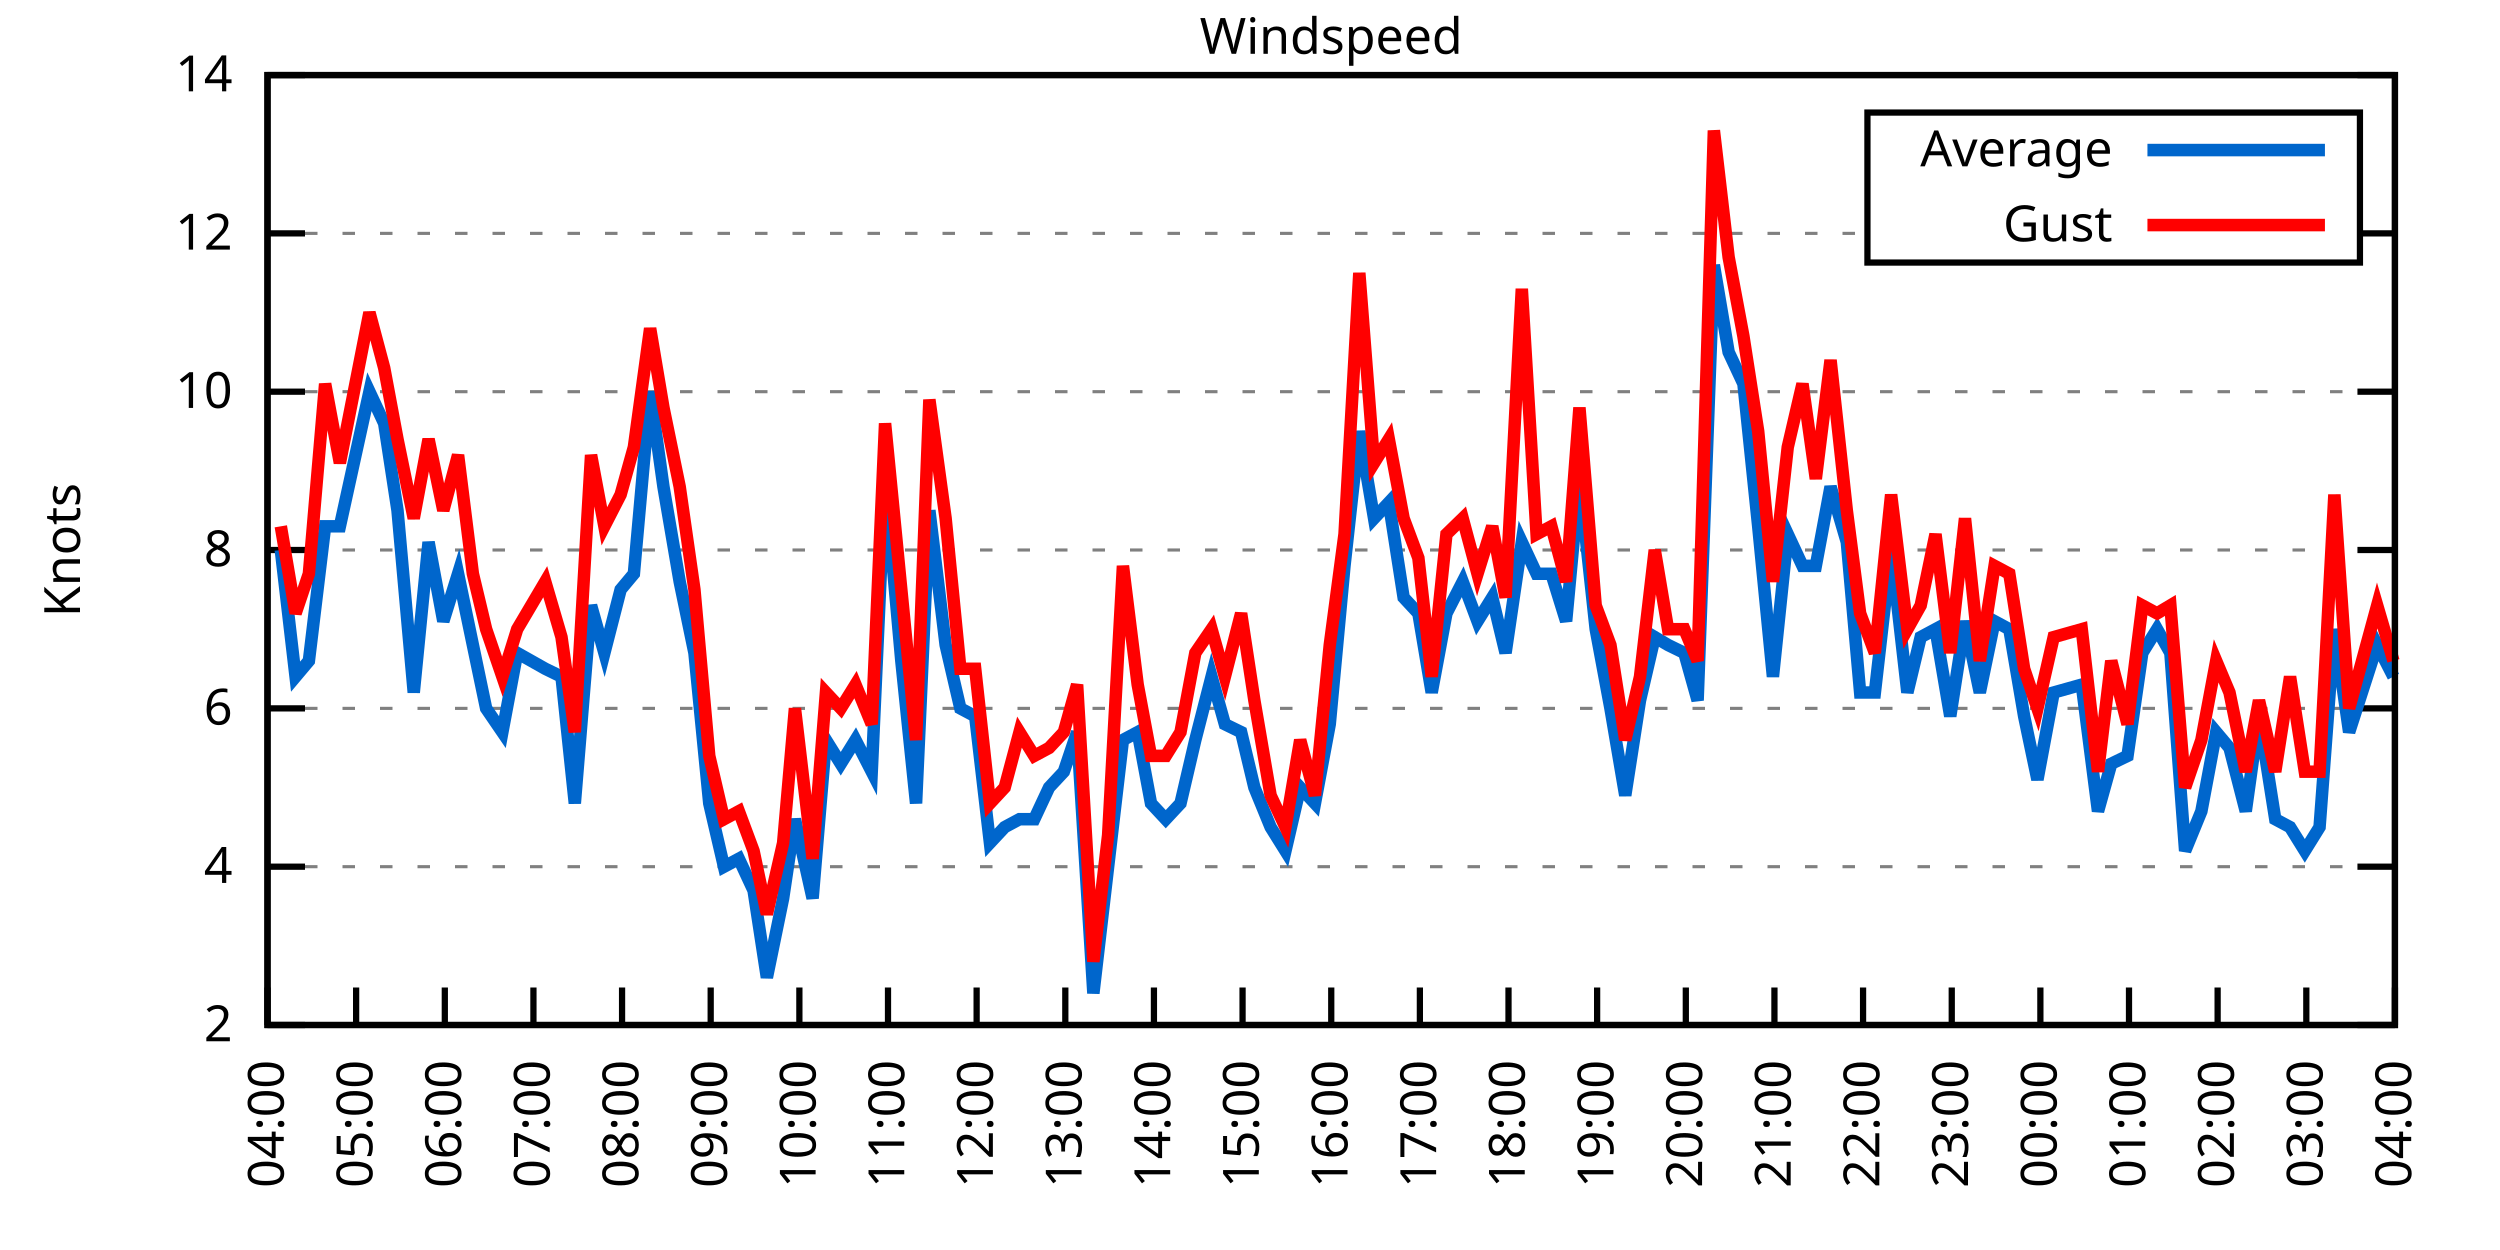
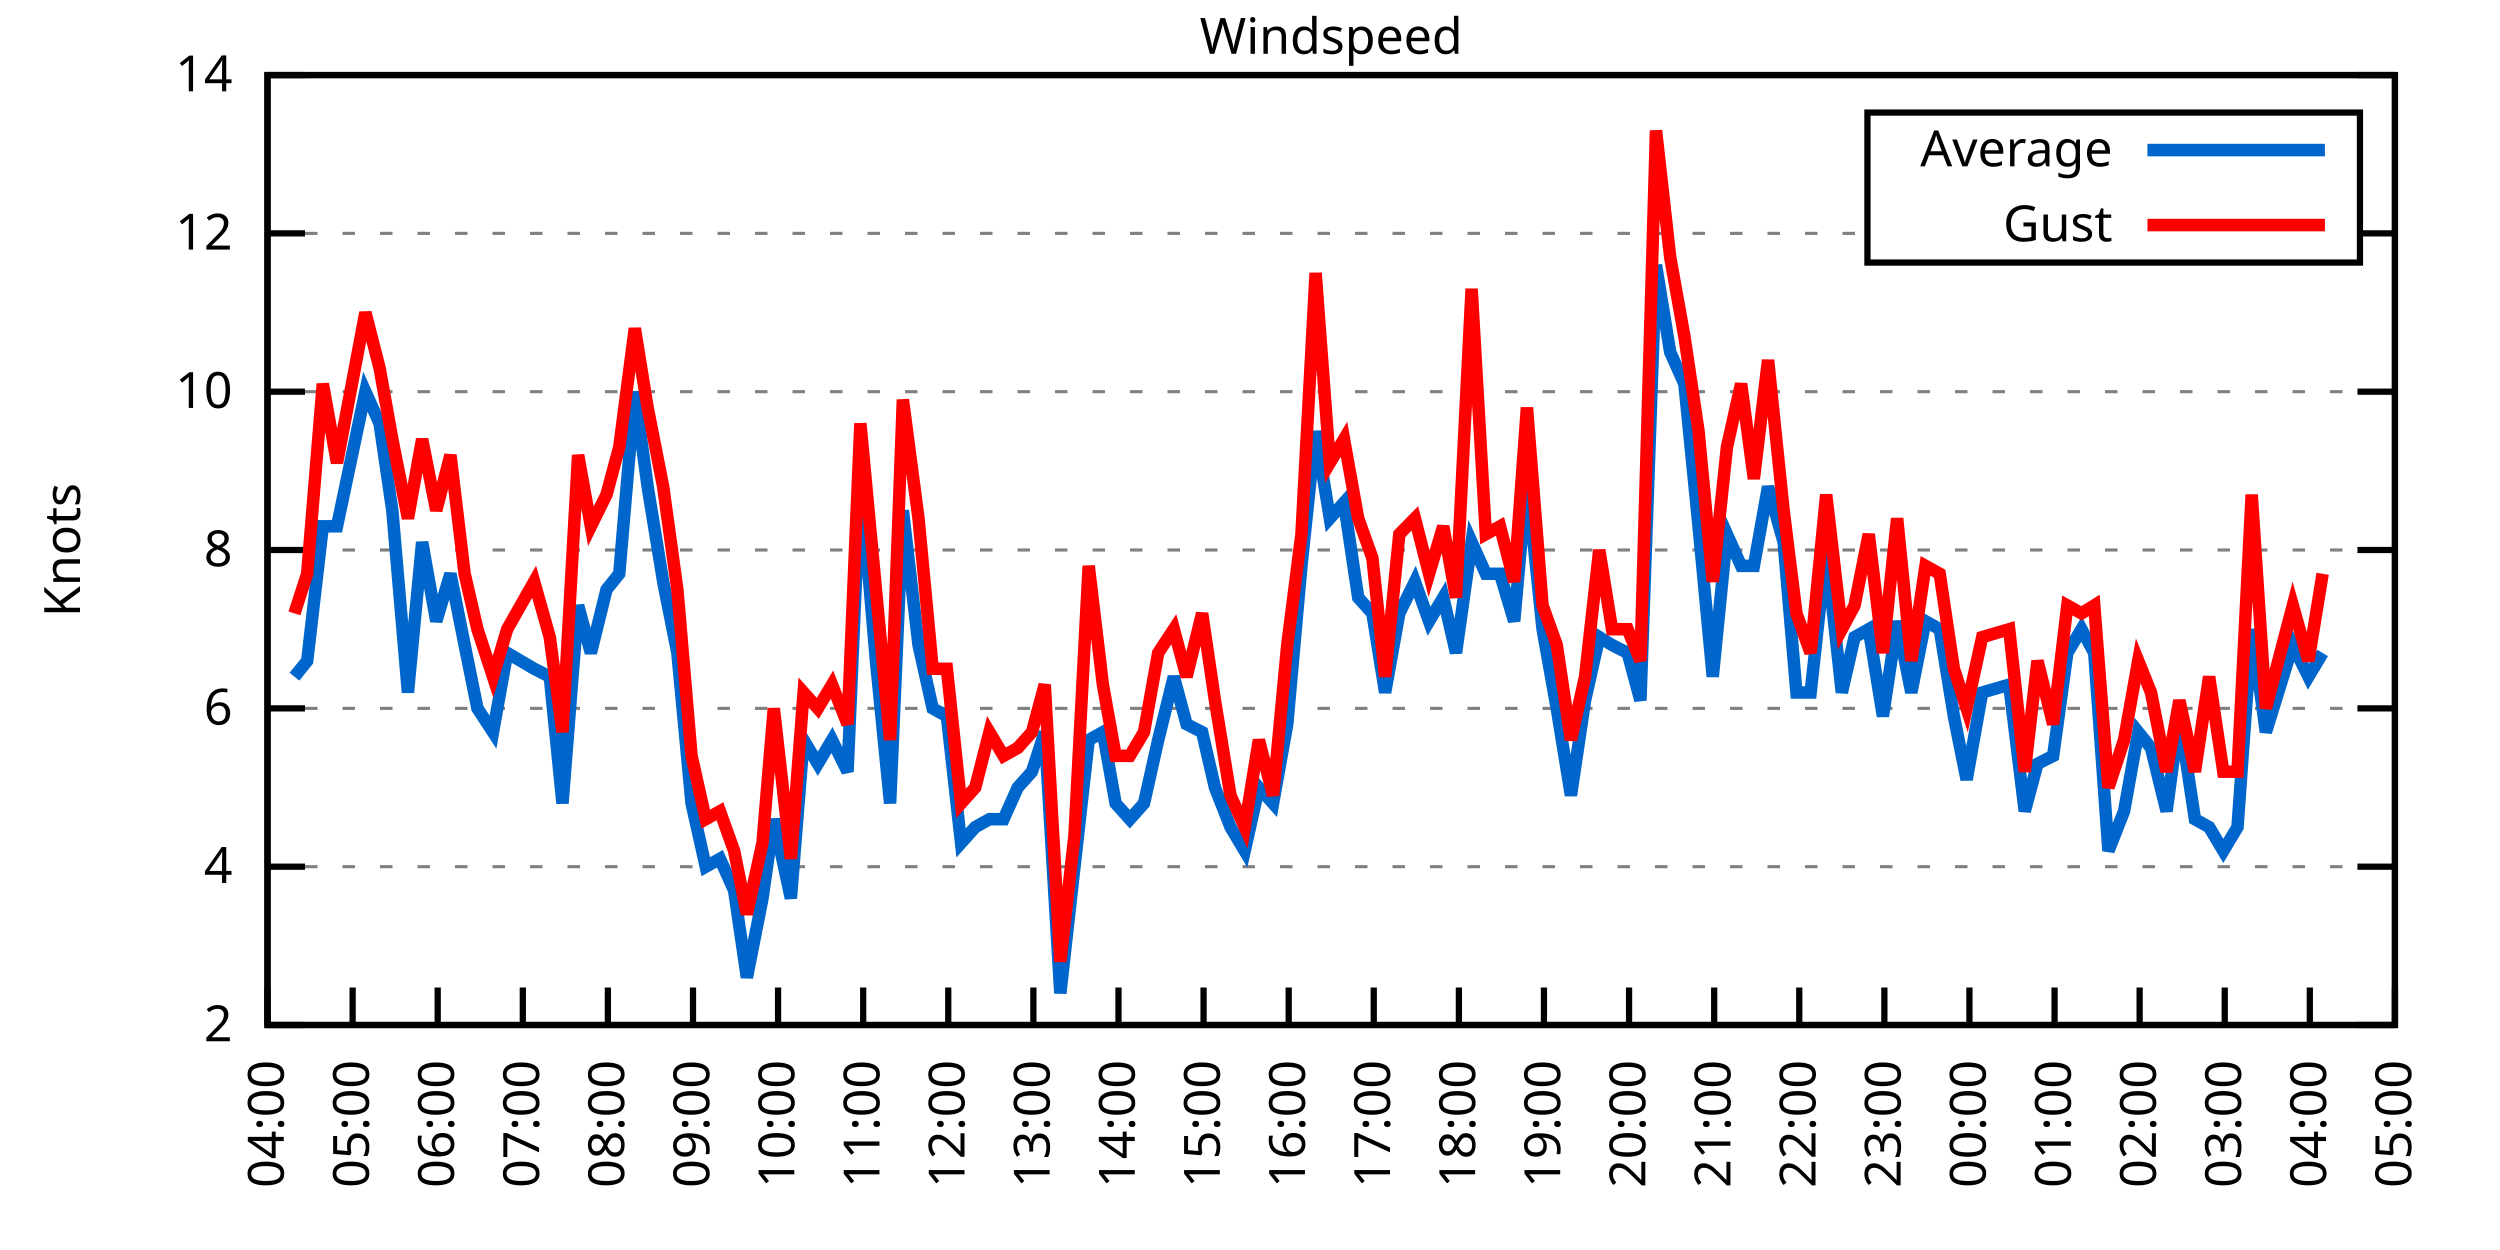
<svg xmlns="http://www.w3.org/2000/svg" xmlns:xlink="http://www.w3.org/1999/xlink" width="400" height="200" viewBox="0 0 400 200">
  <g id="gnuplot_canvas">
    <rect x="0" y="0" width="400" height="200" fill="none" />
    <defs>
      <circle id="gpDot" r="0.5" stroke-width="0.5" stroke="currentColor" />
      <path id="gpPt0" stroke-width="0.333" stroke="currentColor" d="M-1,0 h2 M0,-1 v2" />
      <path id="gpPt1" stroke-width="0.333" stroke="currentColor" d="M-1,-1 L1,1 M1,-1 L-1,1" />
      <path id="gpPt2" stroke-width="0.333" stroke="currentColor" d="M-1,0 L1,0 M0,-1 L0,1 M-1,-1 L1,1 M-1,1 L1,-1" />
      <rect id="gpPt3" stroke-width="0.333" stroke="currentColor" x="-1" y="-1" width="2" height="2" />
      <rect id="gpPt4" stroke-width="0.333" stroke="currentColor" fill="currentColor" x="-1" y="-1" width="2" height="2" />
      <circle id="gpPt5" stroke-width="0.333" stroke="currentColor" cx="0" cy="0" r="1" />
      <use xlink:href="#gpPt5" id="gpPt6" fill="currentColor" stroke="none" />
      <path id="gpPt7" stroke-width="0.333" stroke="currentColor" d="M0,-1.33 L-1.33,0.67 L1.33,0.67 z" />
      <use xlink:href="#gpPt7" id="gpPt8" fill="currentColor" stroke="none" />
      <use xlink:href="#gpPt7" id="gpPt9" stroke="currentColor" transform="rotate(180)" />
      <use xlink:href="#gpPt9" id="gpPt10" fill="currentColor" stroke="none" />
      <use xlink:href="#gpPt3" id="gpPt11" stroke="currentColor" transform="rotate(45)" />
      <use xlink:href="#gpPt11" id="gpPt12" fill="currentColor" stroke="none" />
      <path id="gpPt13" stroke-width="0.333" stroke="currentColor" d="M0,1.330 L1.265,0.411 L0.782,-1.067 L-0.782,-1.076 L-1.265,0.411 z" />
      <use xlink:href="#gpPt13" id="gpPt14" fill="currentColor" stroke="none" />
      <filter id="textbox" filterUnits="objectBoundingBox" x="0" y="0" height="1" width="1">
        <feFlood flood-color="white" flood-opacity="1" result="bgnd" />
        <feComposite in="SourceGraphic" in2="bgnd" operator="atop" />
      </filter>
      <filter id="greybox" filterUnits="objectBoundingBox" x="0" y="0" height="1" width="1">
        <feFlood flood-color="lightgrey" flood-opacity="1" result="grey" />
        <feComposite in="SourceGraphic" in2="grey" operator="atop" />
      </filter>
    </defs>
    <g fill="none" color="white" stroke="currentColor" stroke-width="1.00" stroke-linecap="butt" stroke-linejoin="miter">
</g>
    <g fill="none" color="black" stroke="currentColor" stroke-width="1.00" stroke-linecap="butt" stroke-linejoin="miter">
      <g stroke="none" shape-rendering="crispEdges">
        <polygon fill="rgb(255, 255, 255)" points="42.80,164.00 383.18,164.00 383.18,12.02 42.80,12.02 " />
      </g>
    </g>
    <g fill="none" color="black" stroke="currentColor" stroke-width="1.00" stroke-linecap="butt" stroke-linejoin="miter">
</g>
    <g fill="none" color="black" stroke="black" stroke-width="0.50" stroke-linecap="butt" stroke-linejoin="miter">
</g>
    <g fill="none" color="gray" stroke="currentColor" stroke-width="0.50" stroke-linecap="butt" stroke-linejoin="miter">
      <path stroke="gray" stroke-dasharray="2,4" class="gridline" d="M42.80,164.00 L383.19,164.00  " />
    </g>
    <g fill="none" color="gray" stroke="gray" stroke-width="1.00" stroke-linecap="butt" stroke-linejoin="miter">
</g>
    <g fill="none" color="black" stroke="currentColor" stroke-width="1.00" stroke-linecap="butt" stroke-linejoin="miter">
      <path stroke="black" d="M42.80,164.00 L48.80,164.00 M383.19,164.00 L377.19,164.00  " />
      <g transform="translate(37.20,166.60)" stroke="none" fill="black" font-family="Sans" font-size="8.00" text-anchor="end">
        <text>
          <tspan font-family="Sans"> 2</tspan>
        </text>
      </g>
    </g>
    <g fill="none" color="black" stroke="currentColor" stroke-width="1.00" stroke-linecap="butt" stroke-linejoin="miter">
</g>
    <g fill="none" color="black" stroke="black" stroke-width="0.50" stroke-linecap="butt" stroke-linejoin="miter">
</g>
    <g fill="none" color="gray" stroke="currentColor" stroke-width="0.50" stroke-linecap="butt" stroke-linejoin="miter">
      <path stroke="gray" stroke-dasharray="2,4" class="gridline" d="M42.80,138.67 L383.19,138.67  " />
    </g>
    <g fill="none" color="gray" stroke="gray" stroke-width="1.00" stroke-linecap="butt" stroke-linejoin="miter">
</g>
    <g fill="none" color="black" stroke="currentColor" stroke-width="1.00" stroke-linecap="butt" stroke-linejoin="miter">
      <path stroke="black" d="M42.80,138.67 L48.80,138.67 M383.19,138.67 L377.19,138.67  " />
      <g transform="translate(37.20,141.27)" stroke="none" fill="black" font-family="Sans" font-size="8.00" text-anchor="end">
        <text>
          <tspan font-family="Sans"> 4</tspan>
        </text>
      </g>
    </g>
    <g fill="none" color="black" stroke="currentColor" stroke-width="1.00" stroke-linecap="butt" stroke-linejoin="miter">
</g>
    <g fill="none" color="black" stroke="black" stroke-width="0.50" stroke-linecap="butt" stroke-linejoin="miter">
</g>
    <g fill="none" color="gray" stroke="currentColor" stroke-width="0.50" stroke-linecap="butt" stroke-linejoin="miter">
      <path stroke="gray" stroke-dasharray="2,4" class="gridline" d="M42.80,113.34 L383.19,113.34  " />
    </g>
    <g fill="none" color="gray" stroke="gray" stroke-width="1.00" stroke-linecap="butt" stroke-linejoin="miter">
</g>
    <g fill="none" color="black" stroke="currentColor" stroke-width="1.00" stroke-linecap="butt" stroke-linejoin="miter">
      <path stroke="black" d="M42.80,113.34 L48.80,113.34 M383.19,113.34 L377.19,113.34  " />
      <g transform="translate(37.20,115.94)" stroke="none" fill="black" font-family="Sans" font-size="8.00" text-anchor="end">
        <text>
          <tspan font-family="Sans"> 6</tspan>
        </text>
      </g>
    </g>
    <g fill="none" color="black" stroke="currentColor" stroke-width="1.00" stroke-linecap="butt" stroke-linejoin="miter">
</g>
    <g fill="none" color="black" stroke="black" stroke-width="0.50" stroke-linecap="butt" stroke-linejoin="miter">
</g>
    <g fill="none" color="gray" stroke="currentColor" stroke-width="0.50" stroke-linecap="butt" stroke-linejoin="miter">
      <path stroke="gray" stroke-dasharray="2,4" class="gridline" d="M42.80,88.00 L383.19,88.00  " />
    </g>
    <g fill="none" color="gray" stroke="gray" stroke-width="1.00" stroke-linecap="butt" stroke-linejoin="miter">
</g>
    <g fill="none" color="black" stroke="currentColor" stroke-width="1.00" stroke-linecap="butt" stroke-linejoin="miter">
      <path stroke="black" d="M42.80,88.00 L48.80,88.00 M383.19,88.00 L377.19,88.00  " />
      <g transform="translate(37.20,90.60)" stroke="none" fill="black" font-family="Sans" font-size="8.00" text-anchor="end">
        <text>
          <tspan font-family="Sans"> 8</tspan>
        </text>
      </g>
    </g>
    <g fill="none" color="black" stroke="currentColor" stroke-width="1.00" stroke-linecap="butt" stroke-linejoin="miter">
</g>
    <g fill="none" color="black" stroke="black" stroke-width="0.50" stroke-linecap="butt" stroke-linejoin="miter">
</g>
    <g fill="none" color="gray" stroke="currentColor" stroke-width="0.50" stroke-linecap="butt" stroke-linejoin="miter">
      <path stroke="gray" stroke-dasharray="2,4" class="gridline" d="M42.80,62.67 L383.19,62.67  " />
    </g>
    <g fill="none" color="gray" stroke="gray" stroke-width="1.00" stroke-linecap="butt" stroke-linejoin="miter">
</g>
    <g fill="none" color="black" stroke="currentColor" stroke-width="1.00" stroke-linecap="butt" stroke-linejoin="miter">
      <path stroke="black" d="M42.80,62.67 L48.80,62.67 M383.19,62.67 L377.19,62.67  " />
      <g transform="translate(37.20,65.27)" stroke="none" fill="black" font-family="Sans" font-size="8.00" text-anchor="end">
        <text>
          <tspan font-family="Sans"> 10</tspan>
        </text>
      </g>
    </g>
    <g fill="none" color="black" stroke="currentColor" stroke-width="1.00" stroke-linecap="butt" stroke-linejoin="miter">
</g>
    <g fill="none" color="black" stroke="black" stroke-width="0.50" stroke-linecap="butt" stroke-linejoin="miter">
</g>
    <g fill="none" color="gray" stroke="currentColor" stroke-width="0.50" stroke-linecap="butt" stroke-linejoin="miter">
      <path stroke="gray" stroke-dasharray="2,4" class="gridline" d="M42.80,37.34 L298.79,37.34 M377.59,37.34 L383.19,37.34  " />
    </g>
    <g fill="none" color="gray" stroke="gray" stroke-width="1.00" stroke-linecap="butt" stroke-linejoin="miter">
</g>
    <g fill="none" color="black" stroke="currentColor" stroke-width="1.00" stroke-linecap="butt" stroke-linejoin="miter">
      <path stroke="black" d="M42.80,37.34 L48.80,37.34 M383.19,37.34 L377.19,37.34  " />
      <g transform="translate(37.20,39.94)" stroke="none" fill="black" font-family="Sans" font-size="8.00" text-anchor="end">
        <text>
          <tspan font-family="Sans"> 12</tspan>
        </text>
      </g>
    </g>
    <g fill="none" color="black" stroke="currentColor" stroke-width="1.00" stroke-linecap="butt" stroke-linejoin="miter">
</g>
    <g fill="none" color="black" stroke="black" stroke-width="0.50" stroke-linecap="butt" stroke-linejoin="miter">
</g>
    <g fill="none" color="gray" stroke="currentColor" stroke-width="0.50" stroke-linecap="butt" stroke-linejoin="miter">
      <path stroke="gray" stroke-dasharray="2,4" class="gridline" d="M42.80,12.01 L383.19,12.01  " />
    </g>
    <g fill="none" color="gray" stroke="gray" stroke-width="1.00" stroke-linecap="butt" stroke-linejoin="miter">
</g>
    <g fill="none" color="black" stroke="currentColor" stroke-width="1.00" stroke-linecap="butt" stroke-linejoin="miter">
      <path stroke="black" d="M42.80,12.01 L48.80,12.01 M383.19,12.01 L377.19,12.01  " />
      <g transform="translate(37.20,14.61)" stroke="none" fill="black" font-family="Sans" font-size="8.00" text-anchor="end">
        <text>
          <tspan font-family="Sans"> 14</tspan>
        </text>
      </g>
    </g>
    <g fill="none" color="black" stroke="currentColor" stroke-width="1.00" stroke-linecap="butt" stroke-linejoin="miter">
      <path stroke="black" d="M42.80,164.00 L42.80,158.00  " />
      <g transform="translate(45.40,169.60) rotate(270.00)" stroke="none" fill="black" font-family="Sans" font-size="8.00" text-anchor="end">
        <text>
          <tspan font-family="Sans">04:00</tspan>
        </text>
      </g>
    </g>
    <g fill="none" color="black" stroke="currentColor" stroke-width="1.00" stroke-linecap="butt" stroke-linejoin="miter">
-       <path stroke="black" d="M56.98,164.00 L56.98,158.00  " />
-       <g transform="translate(59.58,169.60) rotate(270.00)" stroke="none" fill="black" font-family="Sans" font-size="8.00" text-anchor="end">
+       <path stroke="black" d="M56.42,164.00 L56.42,158.00  " />
+       <g transform="translate(59.02,169.60) rotate(270.00)" stroke="none" fill="black" font-family="Sans" font-size="8.00" text-anchor="end">
        <text>
          <tspan font-family="Sans">05:00</tspan>
        </text>
      </g>
    </g>
    <g fill="none" color="black" stroke="currentColor" stroke-width="1.00" stroke-linecap="butt" stroke-linejoin="miter">
-       <path stroke="black" d="M71.17,164.00 L71.17,158.00  " />
-       <g transform="translate(73.77,169.60) rotate(270.00)" stroke="none" fill="black" font-family="Sans" font-size="8.00" text-anchor="end">
+       <path stroke="black" d="M70.03,164.00 L70.03,158.00  " />
+       <g transform="translate(72.63,169.60) rotate(270.00)" stroke="none" fill="black" font-family="Sans" font-size="8.00" text-anchor="end">
        <text>
          <tspan font-family="Sans">06:00</tspan>
        </text>
      </g>
    </g>
    <g fill="none" color="black" stroke="currentColor" stroke-width="1.00" stroke-linecap="butt" stroke-linejoin="miter">
-       <path stroke="black" d="M85.35,164.00 L85.35,158.00  " />
-       <g transform="translate(87.95,169.60) rotate(270.00)" stroke="none" fill="black" font-family="Sans" font-size="8.00" text-anchor="end">
+       <path stroke="black" d="M83.65,164.00 L83.65,158.00  " />
+       <g transform="translate(86.25,169.60) rotate(270.00)" stroke="none" fill="black" font-family="Sans" font-size="8.00" text-anchor="end">
        <text>
          <tspan font-family="Sans">07:00</tspan>
        </text>
      </g>
    </g>
    <g fill="none" color="black" stroke="currentColor" stroke-width="1.00" stroke-linecap="butt" stroke-linejoin="miter">
-       <path stroke="black" d="M99.53,164.00 L99.53,158.00  " />
-       <g transform="translate(102.13,169.60) rotate(270.00)" stroke="none" fill="black" font-family="Sans" font-size="8.00" text-anchor="end">
+       <path stroke="black" d="M97.26,164.00 L97.26,158.00  " />
+       <g transform="translate(99.86,169.60) rotate(270.00)" stroke="none" fill="black" font-family="Sans" font-size="8.00" text-anchor="end">
        <text>
          <tspan font-family="Sans">08:00</tspan>
        </text>
      </g>
    </g>
    <g fill="none" color="black" stroke="currentColor" stroke-width="1.00" stroke-linecap="butt" stroke-linejoin="miter">
-       <path stroke="black" d="M113.71,164.00 L113.71,158.00  " />
-       <g transform="translate(116.31,169.60) rotate(270.00)" stroke="none" fill="black" font-family="Sans" font-size="8.00" text-anchor="end">
+       <path stroke="black" d="M110.88,164.00 L110.88,158.00  " />
+       <g transform="translate(113.48,169.60) rotate(270.00)" stroke="none" fill="black" font-family="Sans" font-size="8.00" text-anchor="end">
        <text>
          <tspan font-family="Sans">09:00</tspan>
        </text>
      </g>
    </g>
    <g fill="none" color="black" stroke="currentColor" stroke-width="1.00" stroke-linecap="butt" stroke-linejoin="miter">
-       <path stroke="black" d="M127.90,164.00 L127.90,158.00  " />
-       <g transform="translate(130.50,169.60) rotate(270.00)" stroke="none" fill="black" font-family="Sans" font-size="8.00" text-anchor="end">
+       <path stroke="black" d="M124.49,164.00 L124.49,158.00  " />
+       <g transform="translate(127.09,169.60) rotate(270.00)" stroke="none" fill="black" font-family="Sans" font-size="8.00" text-anchor="end">
        <text>
          <tspan font-family="Sans">10:00</tspan>
        </text>
      </g>
    </g>
    <g fill="none" color="black" stroke="currentColor" stroke-width="1.00" stroke-linecap="butt" stroke-linejoin="miter">
-       <path stroke="black" d="M142.08,164.00 L142.08,158.00  " />
-       <g transform="translate(144.68,169.60) rotate(270.00)" stroke="none" fill="black" font-family="Sans" font-size="8.00" text-anchor="end">
+       <path stroke="black" d="M138.11,164.00 L138.11,158.00  " />
+       <g transform="translate(140.71,169.60) rotate(270.00)" stroke="none" fill="black" font-family="Sans" font-size="8.00" text-anchor="end">
        <text>
          <tspan font-family="Sans">11:00</tspan>
        </text>
      </g>
    </g>
    <g fill="none" color="black" stroke="currentColor" stroke-width="1.00" stroke-linecap="butt" stroke-linejoin="miter">
-       <path stroke="black" d="M156.26,164.00 L156.26,158.00  " />
-       <g transform="translate(158.86,169.60) rotate(270.00)" stroke="none" fill="black" font-family="Sans" font-size="8.00" text-anchor="end">
+       <path stroke="black" d="M151.72,164.00 L151.72,158.00  " />
+       <g transform="translate(154.32,169.60) rotate(270.00)" stroke="none" fill="black" font-family="Sans" font-size="8.00" text-anchor="end">
        <text>
          <tspan font-family="Sans">12:00</tspan>
        </text>
      </g>
    </g>
    <g fill="none" color="black" stroke="currentColor" stroke-width="1.00" stroke-linecap="butt" stroke-linejoin="miter">
-       <path stroke="black" d="M170.45,164.00 L170.45,158.00  " />
-       <g transform="translate(173.05,169.60) rotate(270.00)" stroke="none" fill="black" font-family="Sans" font-size="8.00" text-anchor="end">
+       <path stroke="black" d="M165.34,164.00 L165.34,158.00  " />
+       <g transform="translate(167.94,169.60) rotate(270.00)" stroke="none" fill="black" font-family="Sans" font-size="8.00" text-anchor="end">
        <text>
          <tspan font-family="Sans">13:00</tspan>
        </text>
      </g>
    </g>
    <g fill="none" color="black" stroke="currentColor" stroke-width="1.00" stroke-linecap="butt" stroke-linejoin="miter">
-       <path stroke="black" d="M184.63,164.00 L184.63,158.00  " />
-       <g transform="translate(187.23,169.60) rotate(270.00)" stroke="none" fill="black" font-family="Sans" font-size="8.00" text-anchor="end">
+       <path stroke="black" d="M178.96,164.00 L178.96,158.00  " />
+       <g transform="translate(181.56,169.60) rotate(270.00)" stroke="none" fill="black" font-family="Sans" font-size="8.00" text-anchor="end">
        <text>
          <tspan font-family="Sans">14:00</tspan>
        </text>
      </g>
    </g>
    <g fill="none" color="black" stroke="currentColor" stroke-width="1.00" stroke-linecap="butt" stroke-linejoin="miter">
-       <path stroke="black" d="M198.81,164.00 L198.81,158.00  " />
-       <g transform="translate(201.41,169.60) rotate(270.00)" stroke="none" fill="black" font-family="Sans" font-size="8.00" text-anchor="end">
+       <path stroke="black" d="M192.57,164.00 L192.57,158.00  " />
+       <g transform="translate(195.17,169.60) rotate(270.00)" stroke="none" fill="black" font-family="Sans" font-size="8.00" text-anchor="end">
        <text>
          <tspan font-family="Sans">15:00</tspan>
        </text>
      </g>
    </g>
    <g fill="none" color="black" stroke="currentColor" stroke-width="1.00" stroke-linecap="butt" stroke-linejoin="miter">
-       <path stroke="black" d="M213.00,164.00 L213.00,158.00  " />
-       <g transform="translate(215.60,169.60) rotate(270.00)" stroke="none" fill="black" font-family="Sans" font-size="8.00" text-anchor="end">
+       <path stroke="black" d="M206.19,164.00 L206.19,158.00  " />
+       <g transform="translate(208.79,169.60) rotate(270.00)" stroke="none" fill="black" font-family="Sans" font-size="8.00" text-anchor="end">
        <text>
          <tspan font-family="Sans">16:00</tspan>
        </text>
      </g>
    </g>
    <g fill="none" color="black" stroke="currentColor" stroke-width="1.00" stroke-linecap="butt" stroke-linejoin="miter">
-       <path stroke="black" d="M227.18,164.00 L227.18,158.00  " />
-       <g transform="translate(229.78,169.60) rotate(270.00)" stroke="none" fill="black" font-family="Sans" font-size="8.00" text-anchor="end">
+       <path stroke="black" d="M219.80,164.00 L219.80,158.00  " />
+       <g transform="translate(222.40,169.60) rotate(270.00)" stroke="none" fill="black" font-family="Sans" font-size="8.00" text-anchor="end">
        <text>
          <tspan font-family="Sans">17:00</tspan>
        </text>
      </g>
    </g>
    <g fill="none" color="black" stroke="currentColor" stroke-width="1.00" stroke-linecap="butt" stroke-linejoin="miter">
-       <path stroke="black" d="M241.36,164.00 L241.36,158.00  " />
-       <g transform="translate(243.96,169.60) rotate(270.00)" stroke="none" fill="black" font-family="Sans" font-size="8.00" text-anchor="end">
+       <path stroke="black" d="M233.42,164.00 L233.42,158.00  " />
+       <g transform="translate(236.02,169.60) rotate(270.00)" stroke="none" fill="black" font-family="Sans" font-size="8.00" text-anchor="end">
        <text>
          <tspan font-family="Sans">18:00</tspan>
        </text>
      </g>
    </g>
    <g fill="none" color="black" stroke="currentColor" stroke-width="1.00" stroke-linecap="butt" stroke-linejoin="miter">
-       <path stroke="black" d="M255.54,164.00 L255.54,158.00  " />
-       <g transform="translate(258.14,169.60) rotate(270.00)" stroke="none" fill="black" font-family="Sans" font-size="8.00" text-anchor="end">
+       <path stroke="black" d="M247.03,164.00 L247.03,158.00  " />
+       <g transform="translate(249.63,169.60) rotate(270.00)" stroke="none" fill="black" font-family="Sans" font-size="8.00" text-anchor="end">
        <text>
          <tspan font-family="Sans">19:00</tspan>
        </text>
      </g>
    </g>
    <g fill="none" color="black" stroke="currentColor" stroke-width="1.00" stroke-linecap="butt" stroke-linejoin="miter">
-       <path stroke="black" d="M269.73,164.00 L269.73,158.00  " />
-       <g transform="translate(272.33,169.60) rotate(270.00)" stroke="none" fill="black" font-family="Sans" font-size="8.00" text-anchor="end">
+       <path stroke="black" d="M260.65,164.00 L260.65,158.00  " />
+       <g transform="translate(263.25,169.60) rotate(270.00)" stroke="none" fill="black" font-family="Sans" font-size="8.00" text-anchor="end">
        <text>
          <tspan font-family="Sans">20:00</tspan>
        </text>
      </g>
    </g>
    <g fill="none" color="black" stroke="currentColor" stroke-width="1.00" stroke-linecap="butt" stroke-linejoin="miter">
-       <path stroke="black" d="M283.91,164.00 L283.91,158.00  " />
-       <g transform="translate(286.51,169.60) rotate(270.00)" stroke="none" fill="black" font-family="Sans" font-size="8.00" text-anchor="end">
+       <path stroke="black" d="M274.27,164.00 L274.27,158.00  " />
+       <g transform="translate(276.87,169.60) rotate(270.00)" stroke="none" fill="black" font-family="Sans" font-size="8.00" text-anchor="end">
        <text>
          <tspan font-family="Sans">21:00</tspan>
        </text>
      </g>
    </g>
    <g fill="none" color="black" stroke="currentColor" stroke-width="1.00" stroke-linecap="butt" stroke-linejoin="miter">
-       <path stroke="black" d="M298.09,164.00 L298.09,158.00  " />
-       <g transform="translate(300.69,169.60) rotate(270.00)" stroke="none" fill="black" font-family="Sans" font-size="8.00" text-anchor="end">
+       <path stroke="black" d="M287.88,164.00 L287.88,158.00  " />
+       <g transform="translate(290.48,169.60) rotate(270.00)" stroke="none" fill="black" font-family="Sans" font-size="8.00" text-anchor="end">
        <text>
          <tspan font-family="Sans">22:00</tspan>
        </text>
      </g>
    </g>
    <g fill="none" color="black" stroke="currentColor" stroke-width="1.00" stroke-linecap="butt" stroke-linejoin="miter">
-       <path stroke="black" d="M312.28,164.00 L312.28,158.00  " />
-       <g transform="translate(314.88,169.60) rotate(270.00)" stroke="none" fill="black" font-family="Sans" font-size="8.00" text-anchor="end">
+       <path stroke="black" d="M301.50,164.00 L301.50,158.00  " />
+       <g transform="translate(304.10,169.60) rotate(270.00)" stroke="none" fill="black" font-family="Sans" font-size="8.00" text-anchor="end">
        <text>
          <tspan font-family="Sans">23:00</tspan>
        </text>
      </g>
    </g>
    <g fill="none" color="black" stroke="currentColor" stroke-width="1.00" stroke-linecap="butt" stroke-linejoin="miter">
-       <path stroke="black" d="M326.46,164.00 L326.46,158.00  " />
-       <g transform="translate(329.06,169.60) rotate(270.00)" stroke="none" fill="black" font-family="Sans" font-size="8.00" text-anchor="end">
+       <path stroke="black" d="M315.11,164.00 L315.11,158.00  " />
+       <g transform="translate(317.71,169.60) rotate(270.00)" stroke="none" fill="black" font-family="Sans" font-size="8.00" text-anchor="end">
        <text>
          <tspan font-family="Sans">00:00</tspan>
        </text>
      </g>
    </g>
    <g fill="none" color="black" stroke="currentColor" stroke-width="1.00" stroke-linecap="butt" stroke-linejoin="miter">
-       <path stroke="black" d="M340.64,164.00 L340.64,158.00  " />
-       <g transform="translate(343.24,169.60) rotate(270.00)" stroke="none" fill="black" font-family="Sans" font-size="8.00" text-anchor="end">
+       <path stroke="black" d="M328.73,164.00 L328.73,158.00  " />
+       <g transform="translate(331.33,169.60) rotate(270.00)" stroke="none" fill="black" font-family="Sans" font-size="8.00" text-anchor="end">
        <text>
          <tspan font-family="Sans">01:00</tspan>
        </text>
      </g>
    </g>
    <g fill="none" color="black" stroke="currentColor" stroke-width="1.00" stroke-linecap="butt" stroke-linejoin="miter">
-       <path stroke="black" d="M354.82,164.00 L354.82,158.00  " />
-       <g transform="translate(357.42,169.60) rotate(270.00)" stroke="none" fill="black" font-family="Sans" font-size="8.00" text-anchor="end">
+       <path stroke="black" d="M342.34,164.00 L342.34,158.00  " />
+       <g transform="translate(344.94,169.60) rotate(270.00)" stroke="none" fill="black" font-family="Sans" font-size="8.00" text-anchor="end">
        <text>
          <tspan font-family="Sans">02:00</tspan>
        </text>
      </g>
    </g>
    <g fill="none" color="black" stroke="currentColor" stroke-width="1.00" stroke-linecap="butt" stroke-linejoin="miter">
-       <path stroke="black" d="M369.01,164.00 L369.01,158.00  " />
-       <g transform="translate(371.61,169.60) rotate(270.00)" stroke="none" fill="black" font-family="Sans" font-size="8.00" text-anchor="end">
+       <path stroke="black" d="M355.96,164.00 L355.96,158.00  " />
+       <g transform="translate(358.56,169.60) rotate(270.00)" stroke="none" fill="black" font-family="Sans" font-size="8.00" text-anchor="end">
        <text>
          <tspan font-family="Sans">03:00</tspan>
+         </text>
+       </g>
+     </g>
+     <g fill="none" color="black" stroke="currentColor" stroke-width="1.00" stroke-linecap="butt" stroke-linejoin="miter">
+       <path stroke="black" d="M369.57,164.00 L369.57,158.00  " />
+       <g transform="translate(372.17,169.60) rotate(270.00)" stroke="none" fill="black" font-family="Sans" font-size="8.00" text-anchor="end">
+         <text>
+           <tspan font-family="Sans">04:00</tspan>
        </text>
      </g>
    </g>
    <g fill="none" color="black" stroke="currentColor" stroke-width="1.00" stroke-linecap="butt" stroke-linejoin="miter">
      <path stroke="black" d="M383.19,164.00 L383.19,158.00  " />
      <g transform="translate(385.79,169.60) rotate(270.00)" stroke="none" fill="black" font-family="Sans" font-size="8.00" text-anchor="end">
        <text>
-           <tspan font-family="Sans">04:00</tspan>
+           <tspan font-family="Sans">05:00</tspan>
        </text>
      </g>
    </g>
    <g fill="none" color="black" stroke="currentColor" stroke-width="1.00" stroke-linecap="butt" stroke-linejoin="miter">
</g>
    <g fill="none" color="black" stroke="currentColor" stroke-width="1.00" stroke-linecap="butt" stroke-linejoin="miter">
      <path stroke="black" d="M42.80,12.01 L42.80,164.00 L383.19,164.00 L383.19,12.01 L42.80,12.01 Z  " />
    </g>
    <g fill="none" color="black" stroke="currentColor" stroke-width="1.00" stroke-linecap="butt" stroke-linejoin="miter">
</g>
    <g fill="none" color="black" stroke="currentColor" stroke-width="1.00" stroke-linecap="butt" stroke-linejoin="miter">
      <path stroke="black" d="M298.79,42.01 L298.79,18.01 L377.59,18.01 L377.59,42.01 L298.79,42.01 Z  " />
    </g>
    <g id="Windspeed_plot_1">
      <g fill="none" color="white" stroke="black" stroke-width="2.00" stroke-linecap="butt" stroke-linejoin="miter">
</g>
      <g fill="none" color="black" stroke="currentColor" stroke-width="2.00" stroke-linecap="butt" stroke-linejoin="miter">
        <g transform="translate(337.99,26.61)" stroke="none" fill="black" font-family="Sans" font-size="8.00" text-anchor="end">
          <text>
            <tspan font-family="Sans">Average</tspan>
          </text>
        </g>
      </g>
      <g fill="none" color="black" stroke="currentColor" stroke-width="2.00" stroke-linecap="butt" stroke-linejoin="miter">
-         <path stroke="rgb(  0, 102, 204)" d="M343.59,24.01 L371.99,24.01 M44.93,88.00 L47.29,108.27 L49.42,105.74 L52.02,84.21 L54.38,84.21 L59.11,62.67   L61.47,67.74 L63.60,81.67 L66.20,110.80 L68.57,86.74 L70.93,99.40 L73.29,91.80 L75.66,103.20 L77.78,113.34   L80.38,117.14 L82.75,104.47 L87.24,107.00 L89.84,108.27 L91.97,128.54 L94.57,96.87 L96.70,104.47 L99.30,94.34   L101.42,91.80 L104.02,62.67 L106.15,77.87 L108.75,93.07 L111.11,104.47 L113.48,128.54 L115.84,138.67 L118.21,137.40   L120.57,142.47 L122.70,156.40 L125.30,143.73 L127.19,131.07 L130.02,143.73 L132.15,118.40 L134.52,122.20 L136.88,118.40   L139.48,123.47 L141.61,76.61 L144.21,105.74 L146.57,128.54 L148.70,81.67 L151.30,103.20 L153.66,113.34 L156.03,114.60   L158.39,134.87 L160.75,132.34 L163.12,131.07 L165.48,131.07 L167.85,126.00 L170.21,123.47 L172.34,117.14 L174.94,158.93   L177.30,138.67 L179.67,118.40 L182.03,117.14 L184.16,128.54 L186.52,131.07 L188.88,128.54 L191.25,118.40 L193.85,108.27   L195.98,115.87 L198.58,117.14 L200.70,126.00 L203.30,132.34 L205.67,136.14 L208.03,126.00 L210.39,128.54 L212.76,115.87   L215.12,90.54 L217.49,69.01 L219.85,82.94 L222.21,80.41 L224.58,95.60 L226.94,98.14 L229.07,110.80 L231.43,98.14   L234.03,93.07 L236.40,99.40 L238.76,95.60 L240.89,104.47 L243.49,86.74 L245.85,91.80 L248.22,91.80 L250.58,99.40   L252.71,76.61 L255.31,100.67 L257.67,113.34 L260.04,127.27 L262.40,112.07 L264.76,101.94 L266.89,103.20 L269.49,104.47   L271.62,112.07 L274.22,42.41 L276.58,56.34 L278.95,61.41 L281.31,84.21 L283.67,108.27 L286.04,85.47 L288.40,90.54   L290.53,90.54 L292.89,77.87 L295.49,86.74 L297.62,110.80 L299.98,110.80 L302.58,88.00 L305.18,110.80 L307.31,101.94   L309.68,100.67 L312.04,114.60 L314.40,99.40 L316.77,110.80 L319.13,99.40 L321.49,100.67 L323.86,114.60 L325.99,124.74   L328.59,110.80 L333.08,109.54 L335.68,129.80 L337.80,122.20 L340.40,120.94 L342.77,104.47 L345.13,100.67 L347.26,104.47   L349.62,136.14 L352.22,129.80 L354.59,117.14 L356.72,119.67 L359.32,129.80 L361.44,114.60 L364.04,131.07 L366.41,132.34   L368.77,136.14 L371.13,132.34 L373.50,100.67 L375.86,117.14 L380.35,103.20 L382.95,108.27  " />
+         <path stroke="rgb(  0, 102, 204)" d="M343.59,24.01 L371.99,24.01 M47.11,108.27 L49.15,105.74 L51.65,84.21 L53.92,84.21 L58.46,62.67 L60.73,67.74   L62.77,81.67 L65.27,110.80 L67.54,86.74 L69.80,99.40 L72.07,91.80 L74.34,103.20 L76.39,113.34 L78.88,117.14   L81.15,104.47 L85.46,107.00 L87.96,108.27 L90.00,128.54 L92.50,96.87 L94.54,104.47 L97.04,94.34 L99.08,91.80   L101.57,62.67 L103.62,77.87 L106.11,93.07 L108.38,104.47 L110.65,128.54 L112.92,138.67 L115.19,137.40 L117.46,142.47   L119.50,156.40 L122.00,143.73 L123.81,131.07 L126.54,143.73 L128.58,118.40 L130.85,122.20 L133.12,118.40 L135.61,123.47   L137.66,76.61 L140.15,105.74 L142.42,128.54 L144.46,81.67 L146.96,103.20 L149.23,113.34 L151.50,114.60 L153.77,134.87   L156.04,132.34 L158.31,131.07 L160.57,131.07 L162.84,126.00 L165.11,123.47 L167.16,117.14 L169.65,158.93 L171.92,138.67   L174.19,118.40 L176.46,117.14 L178.50,128.54 L180.77,131.07 L183.04,128.54 L185.31,118.40 L187.81,108.27 L189.85,115.87   L192.34,117.14 L194.39,126.00 L196.88,132.34 L199.15,136.14 L201.42,126.00 L203.69,128.54 L205.96,115.87 L208.23,90.54   L210.50,69.01 L212.77,82.94 L215.04,80.41 L217.31,95.60 L219.58,98.14 L221.62,110.80 L223.89,98.14 L226.38,93.07   L228.65,99.40 L230.92,95.60 L232.96,104.47 L235.46,86.74 L237.73,91.80 L240.00,91.80 L242.27,99.40 L244.31,76.61   L246.81,100.67 L249.08,113.34 L251.35,127.27 L253.61,112.07 L255.88,101.94 L257.93,103.20 L260.42,104.47 L262.47,112.07   L264.96,42.41 L267.23,56.34 L269.50,61.41 L271.77,84.21 L274.04,108.27 L276.31,85.47 L278.58,90.54 L280.62,90.54   L282.89,77.87 L285.38,86.74 L287.43,110.80 L289.70,110.80 L292.19,88.00 L294.69,110.80 L296.73,101.94 L299.00,100.67   L301.27,114.60 L303.54,99.40 L305.81,110.80 L308.08,99.40 L310.35,100.67 L312.62,114.60 L314.66,124.74 L317.15,110.80   L321.47,109.54 L323.96,129.80 L326.00,122.20 L328.50,120.94 L330.77,104.47 L333.04,100.67 L335.08,104.47 L337.35,136.14   L339.85,129.80 L342.12,117.14 L344.16,119.67 L346.65,129.80 L348.70,114.60 L351.19,131.07 L353.46,132.34 L355.73,136.14   L358.00,132.34 L360.27,100.67 L362.54,117.14 L366.85,103.20 L369.35,108.27 L371.62,104.47  " />
      </g>
    </g>
    <g id="Windspeed_plot_2">
      <g fill="none" color="black" stroke="currentColor" stroke-width="2.00" stroke-linecap="butt" stroke-linejoin="miter">
        <g transform="translate(337.99,38.61)" stroke="none" fill="black" font-family="Sans" font-size="8.00" text-anchor="end">
          <text>
            <tspan font-family="Sans">Gust</tspan>
          </text>
        </g>
      </g>
      <g fill="none" color="black" stroke="currentColor" stroke-width="2.00" stroke-linecap="butt" stroke-linejoin="miter">
-         <path stroke="rgb(255,   0,   0)" d="M343.59,36.01 L371.99,36.01 M44.93,84.21 L47.29,98.14 L49.42,91.80 L52.02,61.41 L54.38,74.07 L59.11,50.01   L61.47,58.87 L63.60,70.27 L66.20,82.94 L68.57,70.27 L70.93,81.67 L73.29,72.81 L75.66,91.80 L77.78,100.67   L80.38,108.27 L82.75,100.67 L87.24,93.07 L89.84,101.94 L91.97,117.14 L94.57,72.81 L96.70,84.21 L99.30,79.14   L101.42,71.54 L104.02,52.54 L106.15,65.21 L108.75,77.87 L111.11,94.34 L113.48,120.94 L115.84,131.07 L118.21,129.80   L120.57,136.14 L122.70,146.27 L125.30,134.87 L127.19,113.34 L130.02,137.40 L132.15,110.80 L134.52,113.34 L136.88,109.54   L139.48,115.87 L141.61,67.74 L144.21,94.34 L146.57,118.40 L148.70,63.94 L151.30,82.94 L153.66,107.00 L156.03,107.00   L158.39,128.54 L160.75,126.00 L163.12,117.14 L165.48,120.94 L167.85,119.67 L170.21,117.14 L172.34,109.54 L174.94,153.87   L177.30,133.60 L179.67,90.54 L182.03,109.54 L184.16,120.94 L186.52,120.94 L188.88,117.14 L191.25,104.47 L193.85,100.67   L195.98,108.27 L198.58,98.14 L200.70,112.07 L203.30,127.27 L205.67,132.34 L208.03,118.40 L210.39,127.27 L212.76,103.20   L215.12,85.47 L217.49,43.67 L219.85,74.07 L222.21,70.27 L224.58,82.94 L226.94,89.27 L229.07,108.27 L231.43,85.47   L234.03,82.94 L236.40,91.80 L238.76,84.21 L240.89,95.60 L243.49,46.21 L245.85,85.47 L248.22,84.21 L250.58,93.07   L252.71,65.21 L255.31,96.87 L257.67,103.20 L260.04,118.40 L262.40,108.27 L264.76,88.00 L266.89,100.67 L269.49,100.67   L271.62,105.74 L274.22,20.88 L276.58,41.14 L278.95,53.81 L281.31,69.01 L283.67,93.07 L286.04,71.54 L288.40,61.41   L290.53,76.61 L292.89,57.61 L295.49,81.67 L297.62,98.14 L299.98,104.47 L302.58,79.14 L305.18,100.67 L307.31,96.87   L309.68,85.47 L312.04,104.47 L314.40,82.94 L316.77,105.74 L319.13,90.54 L321.49,91.80 L323.86,107.00 L325.99,113.34   L328.59,101.94 L333.08,100.67 L335.68,123.47 L337.80,105.74 L340.40,115.87 L342.77,96.87 L345.13,98.14 L347.26,96.87   L349.62,126.00 L352.22,118.40 L354.59,105.74 L356.72,110.80 L359.32,123.47 L361.44,112.07 L364.04,123.47 L366.41,108.27   L368.77,123.47 L371.13,123.47 L373.50,79.14 L375.86,113.34 L380.35,96.87 L382.95,105.74  " />
+         <path stroke="rgb(255,   0,   0)" d="M343.59,36.01 L371.99,36.01 M47.11,98.14 L49.15,91.80 L51.65,61.41 L53.92,74.07 L58.46,50.01 L60.73,58.87   L62.77,70.27 L65.27,82.94 L67.54,70.27 L69.80,81.67 L72.07,72.81 L74.34,91.80 L76.39,100.67 L78.88,108.27   L81.15,100.67 L85.46,93.07 L87.96,101.94 L90.00,117.14 L92.50,72.81 L94.54,84.21 L97.04,79.14 L99.08,71.54   L101.57,52.54 L103.62,65.21 L106.11,77.87 L108.38,94.34 L110.65,120.94 L112.92,131.07 L115.19,129.80 L117.46,136.14   L119.50,146.27 L122.00,134.87 L123.81,113.34 L126.54,137.40 L128.58,110.80 L130.85,113.34 L133.12,109.54 L135.61,115.87   L137.66,67.74 L140.15,94.34 L142.42,118.40 L144.46,63.94 L146.96,82.94 L149.23,107.00 L151.50,107.00 L153.77,128.54   L156.04,126.00 L158.31,117.14 L160.57,120.94 L162.84,119.67 L165.11,117.14 L167.16,109.54 L169.65,153.87 L171.92,133.60   L174.19,90.54 L176.46,109.54 L178.50,120.94 L180.77,120.94 L183.04,117.14 L185.31,104.47 L187.81,100.67 L189.85,108.27   L192.34,98.14 L194.39,112.07 L196.88,127.27 L199.15,132.34 L201.42,118.40 L203.69,127.27 L205.96,103.20 L208.23,85.47   L210.50,43.67 L212.77,74.07 L215.04,70.27 L217.31,82.94 L219.58,89.27 L221.62,108.27 L223.89,85.47 L226.38,82.94   L228.65,91.80 L230.92,84.21 L232.96,95.60 L235.46,46.21 L237.73,85.47 L240.00,84.21 L242.27,93.07 L244.31,65.21   L246.81,96.87 L249.08,103.20 L251.35,118.40 L253.61,108.27 L255.88,88.00 L257.93,100.67 L260.42,100.67 L262.47,105.74   L264.96,20.88 L267.23,41.14 L269.50,53.81 L271.77,69.01 L274.04,93.07 L276.31,71.54 L278.58,61.41 L280.62,76.61   L282.89,57.61 L285.38,81.67 L287.43,98.14 L289.70,104.47 L292.19,79.14 L294.69,100.67 L296.73,96.87 L299.00,85.47   L301.27,104.47 L303.54,82.94 L305.81,105.74 L308.08,90.54 L310.35,91.80 L312.62,107.00 L314.66,113.34 L317.15,101.94   L321.47,100.67 L323.96,123.47 L326.00,105.74 L328.50,115.87 L330.77,96.87 L333.04,98.14 L335.08,96.87 L337.35,126.00   L339.85,118.40 L342.12,105.74 L344.16,110.80 L346.65,123.47 L348.70,112.07 L351.19,123.47 L353.46,108.27 L355.73,123.47   L358.00,123.47 L360.27,79.14 L362.54,113.34 L366.85,96.87 L369.35,105.74 L371.62,91.80  " />
      </g>
    </g>
    <g fill="none" color="black" stroke="currentColor" stroke-width="2.00" stroke-linecap="butt" stroke-linejoin="miter">
</g>
    <g fill="none" color="black" stroke="black" stroke-width="1.00" stroke-linecap="butt" stroke-linejoin="miter">
</g>
    <g fill="none" color="black" stroke="currentColor" stroke-width="1.00" stroke-linecap="butt" stroke-linejoin="miter">
      <path stroke="black" d="M42.80,12.01 L42.80,164.00 L383.19,164.00 L383.19,12.01 L42.80,12.01 Z  " />
      <g transform="translate(12.80,88.01) rotate(270.00)" stroke="none" fill="black" font-family="Sans" font-size="8.00" text-anchor="middle">
        <text>
          <tspan font-family="Sans">Knots</tspan>
        </text>
      </g>
    </g>
    <g fill="none" color="black" stroke="currentColor" stroke-width="1.00" stroke-linecap="butt" stroke-linejoin="miter">
</g>
    <g fill="none" color="black" stroke="currentColor" stroke-width="1.00" stroke-linecap="butt" stroke-linejoin="miter">
      <g transform="translate(212.99,8.61)" stroke="none" fill="black" font-family="Sans" font-size="8.00" text-anchor="middle">
        <text>
          <tspan font-family="Sans">Windspeed</tspan>
        </text>
      </g>
    </g>
    <g fill="none" color="black" stroke="currentColor" stroke-width="1.00" stroke-linecap="butt" stroke-linejoin="miter">
</g>
  </g>
</svg>
